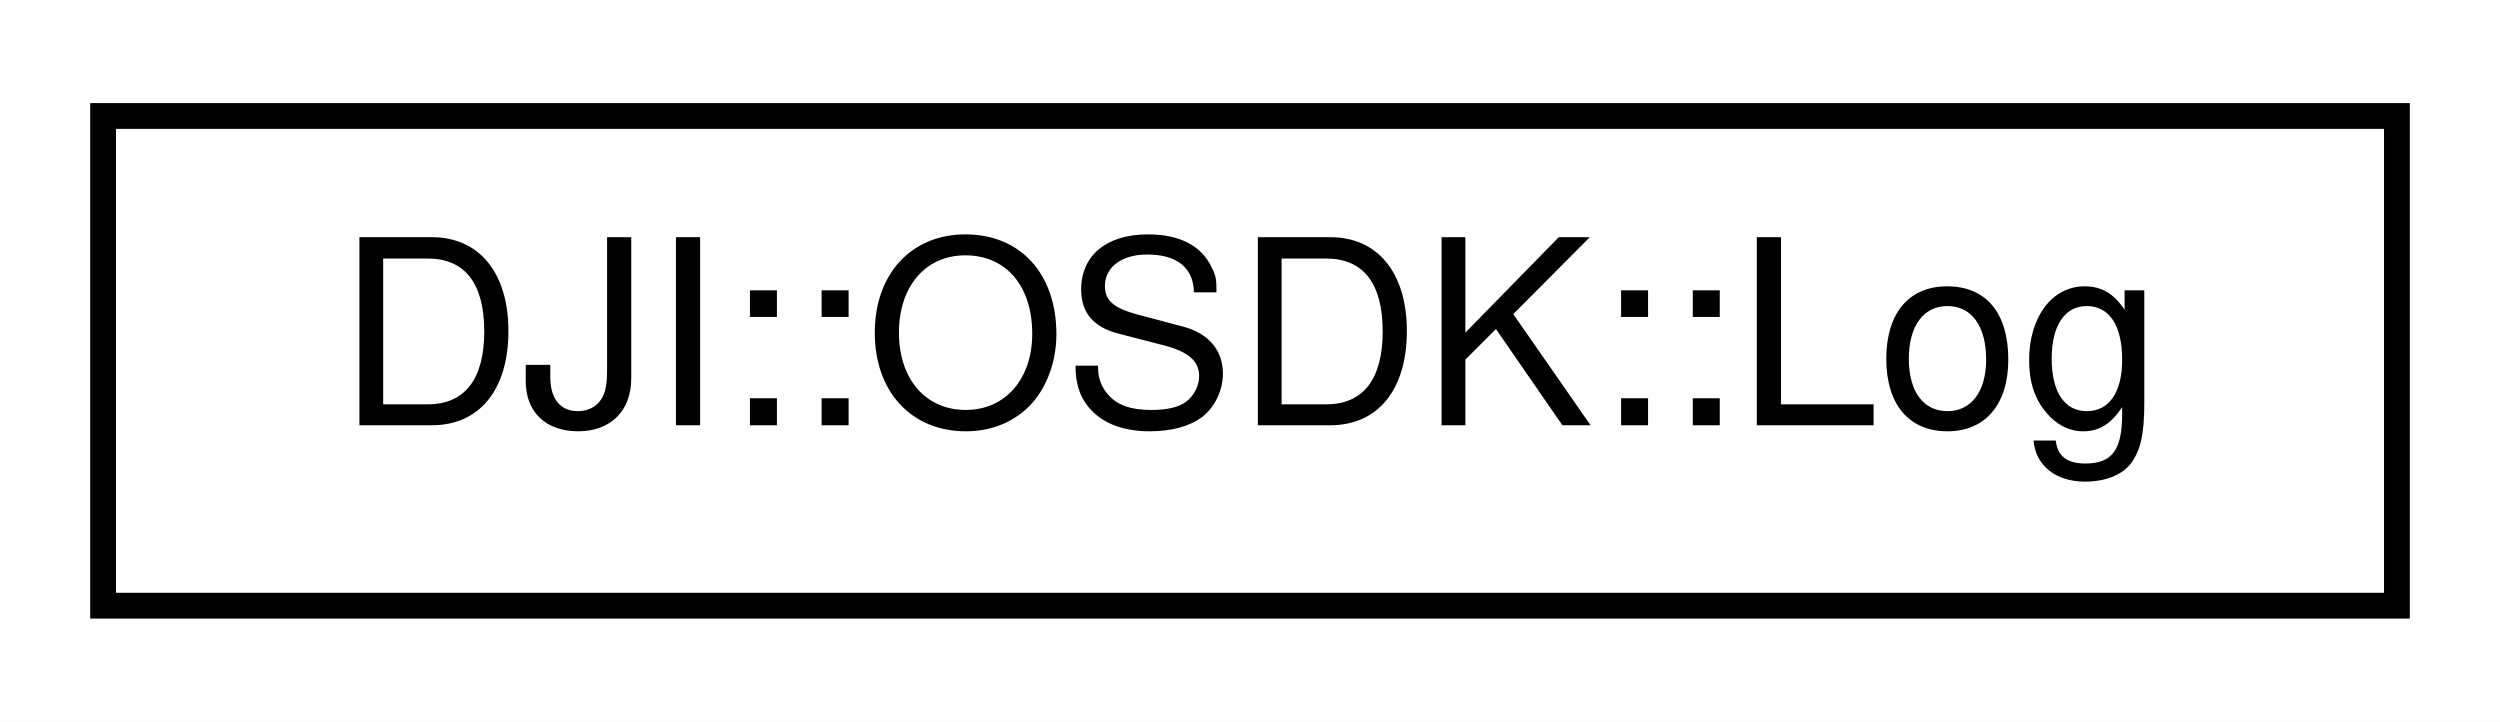
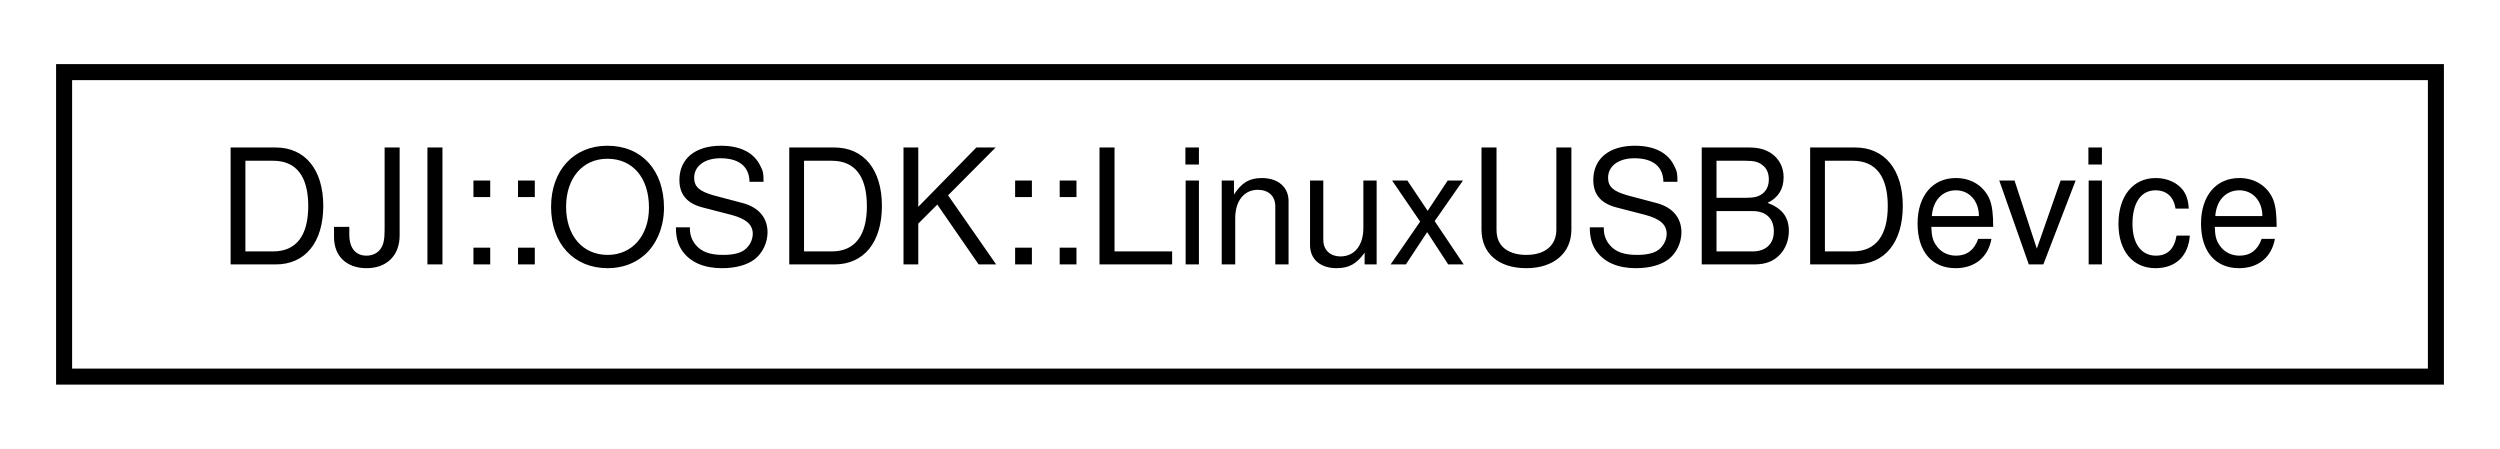
- <svg xmlns="http://www.w3.org/2000/svg" xmlns:xlink="http://www.w3.org/1999/xlink" width="97pt" height="28pt" viewBox="0.00 0.00 97.00 28.00">
+ <svg xmlns="http://www.w3.org/2000/svg" xmlns:xlink="http://www.w3.org/1999/xlink" width="156pt" height="28pt" viewBox="0.00 0.00 156.00 28.00">
  <g id="graph0" class="graph" transform="scale(1 1) rotate(0) translate(4 24)">
-     <polygon fill="white" stroke="none" points="-4,4 -4,-24 93,-24 93,4 -4,4" />
+     <polygon fill="white" stroke="none" points="-4,4 -4,-24 152,-24 152,4 -4,4" />
    <g id="node1" class="node">
      <g id="a_node1">
-         <a xlink:href="classDJI_1_1OSDK_1_1Log.html" target="_top" xlink:title="Logger for DJI OSDK supporting different logging channels. ">
-           <polygon fill="white" stroke="black" points="-7.10543e-15,-0.5 -7.10543e-15,-19.5 89,-19.5 89,-0.5 -7.10543e-15,-0.5" />
-           <text text-anchor="middle" x="44.5" y="-7.5" font-family="Helvetica,sans-Serif" font-size="10.00">DJI::OSDK::Log</text>
+         <a xlink:href="classDJI_1_1OSDK_1_1LinuxUSBDevice.html" target="_top" xlink:title="POSIX-Compatible USB Driver for *NIX platforms. ">
+           <polygon fill="white" stroke="black" points="0,-0.5 0,-19.5 148,-19.5 148,-0.5 0,-0.5" />
+           <text text-anchor="middle" x="74" y="-7.5" font-family="Helvetica,sans-Serif" font-size="10.00">DJI::OSDK::LinuxUSBDevice</text>
        </a>
      </g>
    </g>
  </g>
</svg>
